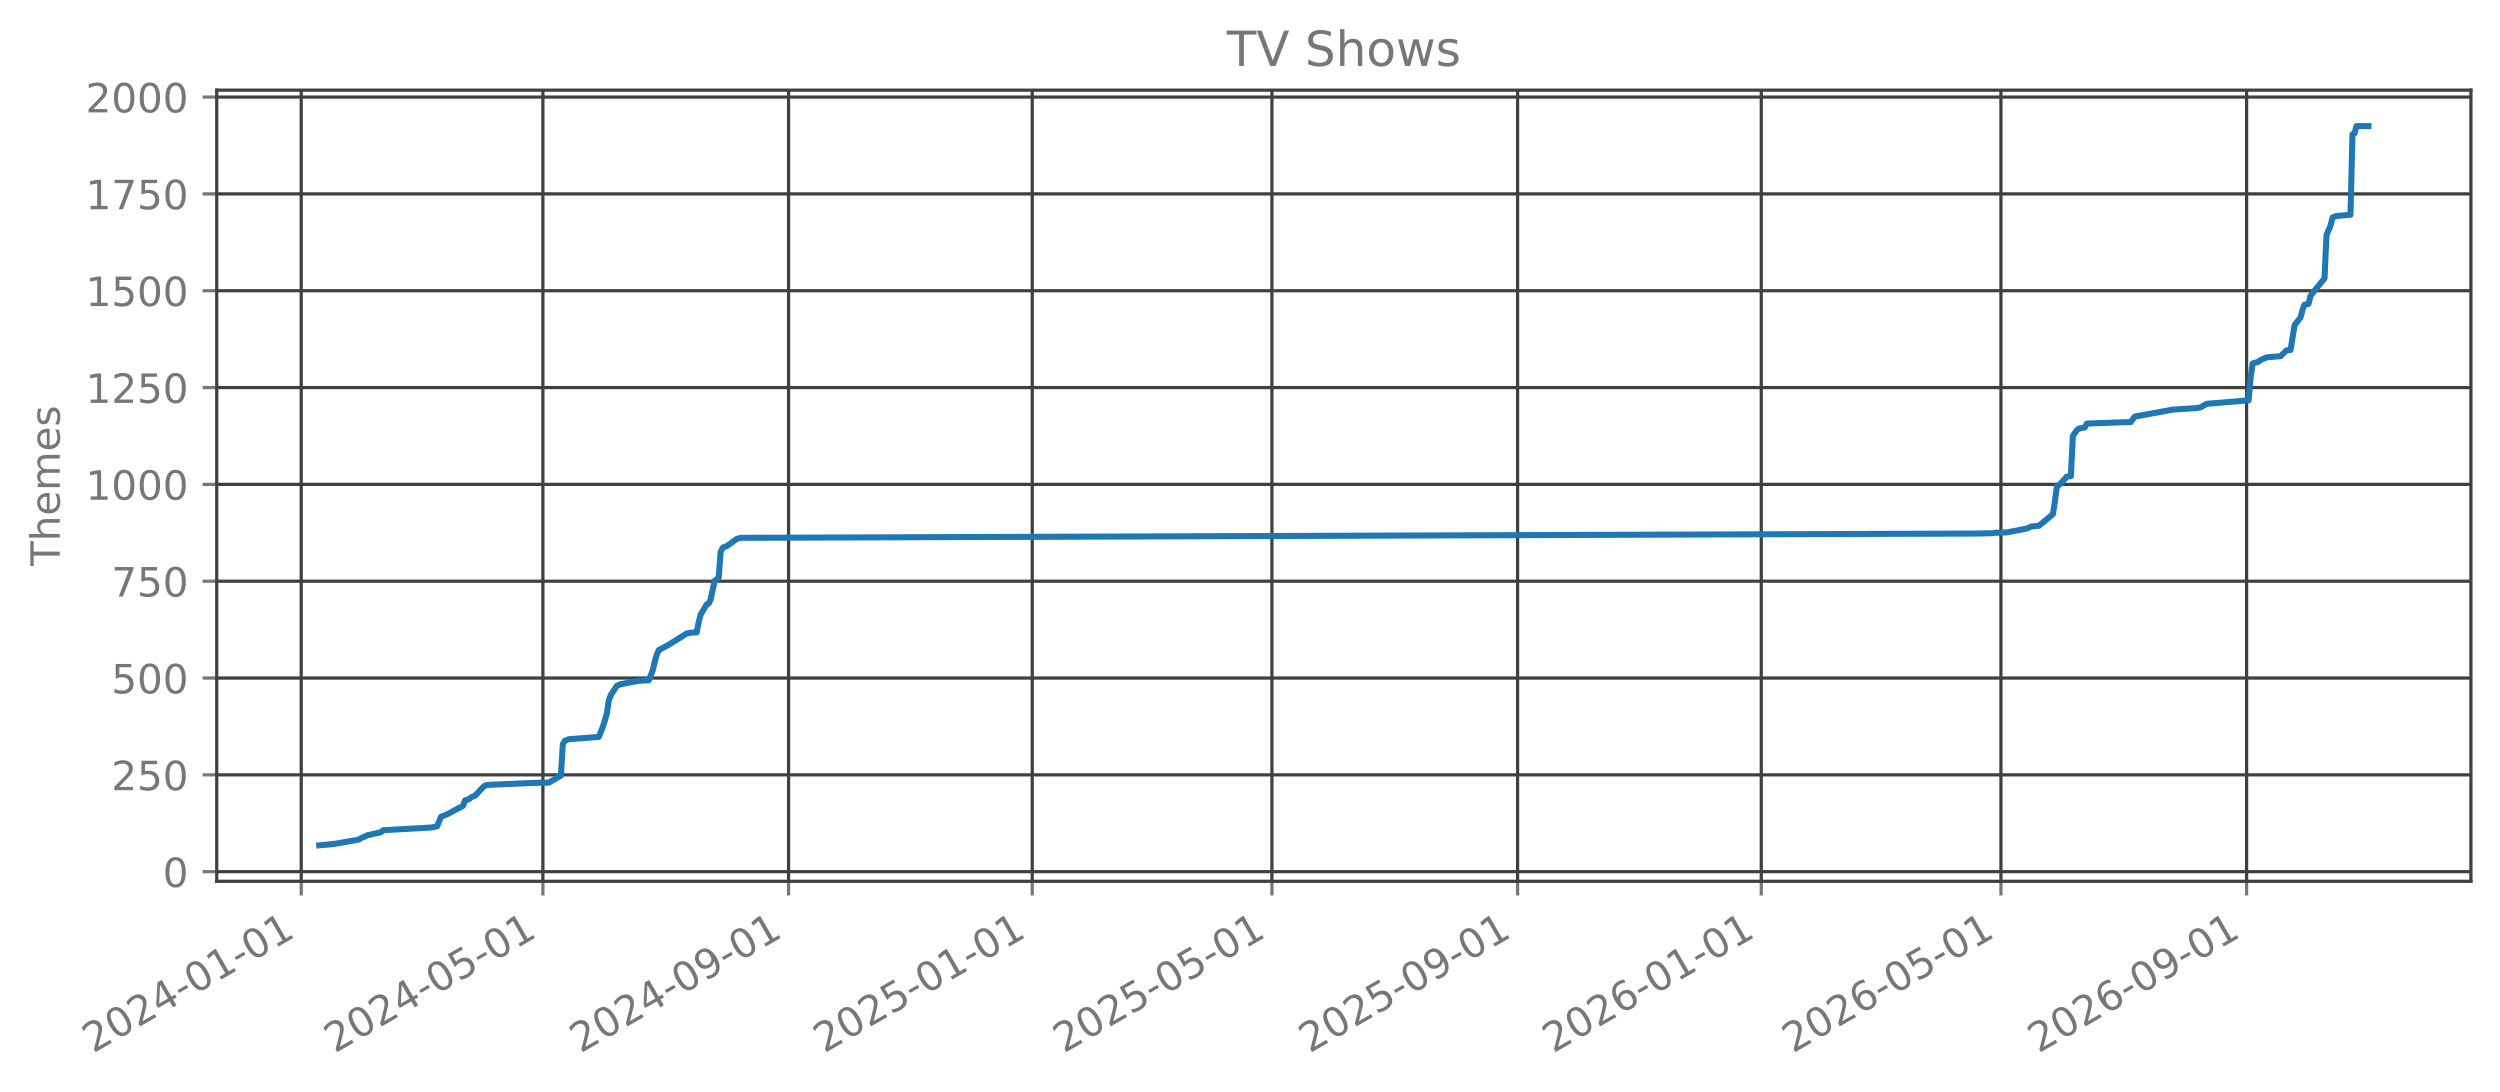
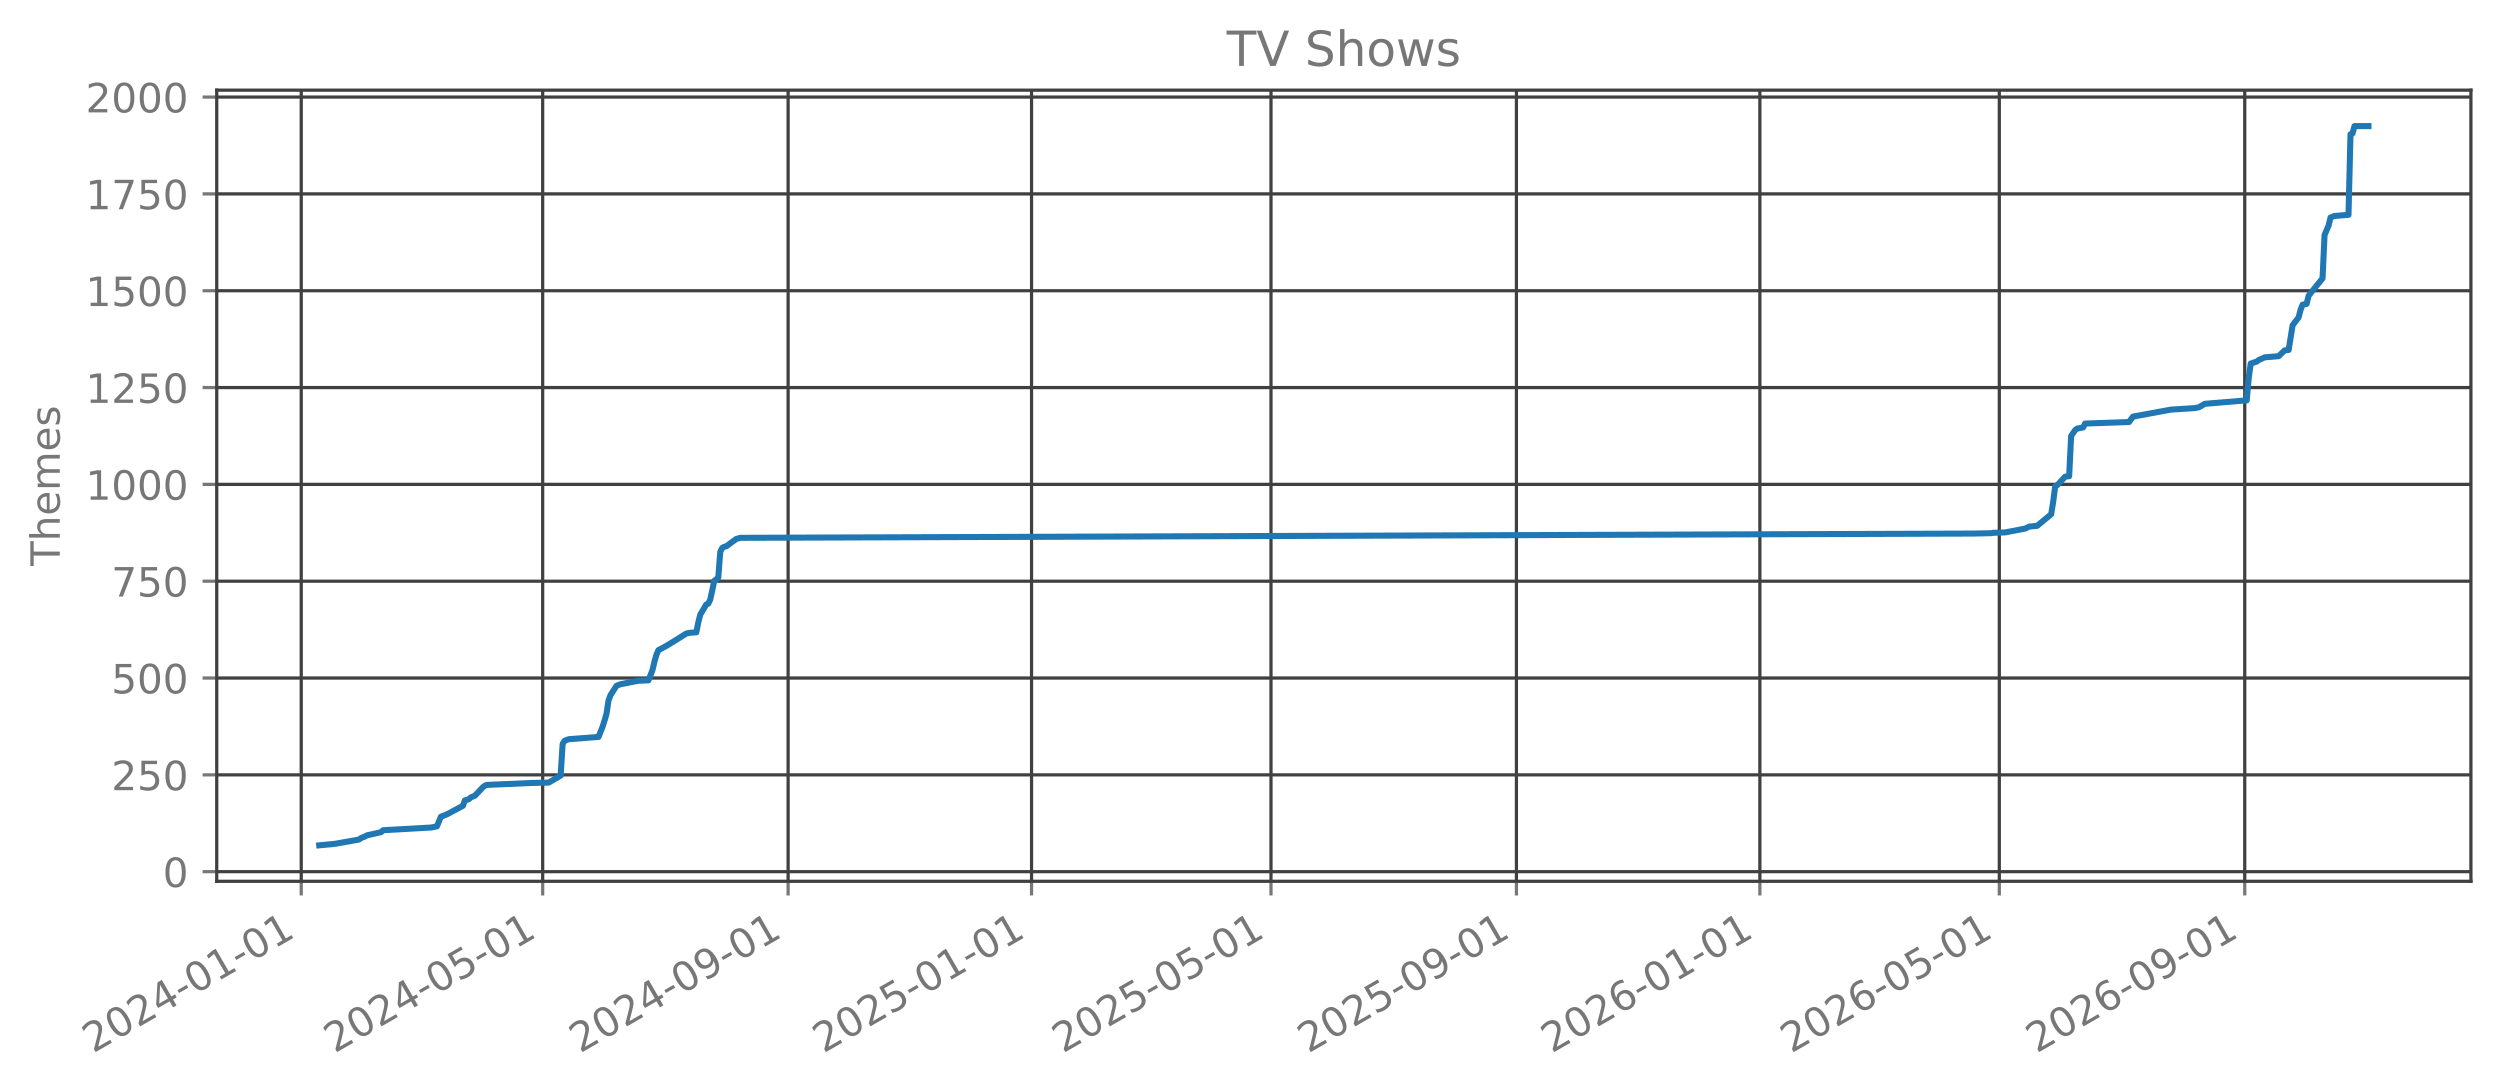
<svg xmlns="http://www.w3.org/2000/svg" xmlns:xlink="http://www.w3.org/1999/xlink" width="618.851pt" height="270.076pt" viewBox="0 0 618.851 270.076" version="1.1">
  <defs>
    <style type="text/css">*{stroke-linejoin: round; stroke-linecap: butt}</style>
  </defs>
  <g id="figure_1">
    <g id="patch_1">
      <path d="M 0 270.076  L 618.851 270.076  L 618.851 -0  L 0 -0  L 0 270.076  z " style="fill: none; opacity: 0" />
    </g>
    <g id="axes_1">
      <g id="patch_2">
        <path d="M 53.651 218.158  L 611.651 218.158  L 611.651 22.318  L 53.651 22.318  L 53.651 218.158  z " style="fill: none; opacity: 0" />
      </g>
      <g id="matplotlib.axis_1">
        <g id="xtick_1">
          <g id="line2d_1">
-             <path d="M 74.565 218.158  L 74.565 22.318  " clip-path="url(#pcc880f90ca)" style="fill: none; stroke: #404040; stroke-width: 0.8; stroke-linecap: square" />
+             <path d="M 74.569 218.158  L 74.569 22.318  " clip-path="url(#p172fad7cb5)" style="fill: none; stroke: #404040; stroke-width: 0.8; stroke-linecap: square" />
          </g>
          <g id="line2d_2">
            <defs>
-               <path id="me76c7f06dd" d="M 0 0  L 0 3.5  " style="stroke: #777777; stroke-width: 0.8" />
+               <path id="m5e110919ec" d="M 0 0  L 0 3.5  " style="stroke: #777777; stroke-width: 0.8" />
            </defs>
            <g>
-               <use xlink:href="#me76c7f06dd" x="74.565" y="218.158" style="fill: #777777; stroke: #777777; stroke-width: 0.8" />
+               <use xlink:href="#m5e110919ec" x="74.569" y="218.158" style="fill: #777777; stroke: #777777; stroke-width: 0.8" />
            </g>
          </g>
          <g id="text_1">
-             <g style="fill: #777777" transform="translate(23.03388 260.7957) rotate(-30) scale(0.1 -0.1)">
+             <g style="fill: #777777" transform="translate(23.03821 260.7957) rotate(-30) scale(0.1 -0.1)">
              <defs>
                <path id="DejaVuSans-15" d="M 1228 531  L 3431 531  L 3431 0  L 469 0  L 469 531  Q 828 903 1448 1529  Q 2069 2156 2228 2338  Q 2531 2678 2651 2914  Q 2772 3150 2772 3378  Q 2772 3750 2511 3984  Q 2250 4219 1831 4219  Q 1534 4219 1204 4116  Q 875 4013 500 3803  L 500 4441  Q 881 4594 1212 4672  Q 1544 4750 1819 4750  Q 2544 4750 2975 4387  Q 3406 4025 3406 3419  Q 3406 3131 3298 2873  Q 3191 2616 2906 2266  Q 2828 2175 2409 1742  Q 1991 1309 1228 531  z " transform="scale(0.015625)" />
                <path id="DejaVuSans-13" d="M 2034 4250  Q 1547 4250 1301 3770  Q 1056 3291 1056 2328  Q 1056 1369 1301 889  Q 1547 409 2034 409  Q 2525 409 2770 889  Q 3016 1369 3016 2328  Q 3016 3291 2770 3770  Q 2525 4250 2034 4250  z M 2034 4750  Q 2819 4750 3233 4129  Q 3647 3509 3647 2328  Q 3647 1150 3233 529  Q 2819 -91 2034 -91  Q 1250 -91 836 529  Q 422 1150 422 2328  Q 422 3509 836 4129  Q 1250 4750 2034 4750  z " transform="scale(0.015625)" />
                <path id="DejaVuSans-17" d="M 2419 4116  L 825 1625  L 2419 1625  L 2419 4116  z M 2253 4666  L 3047 4666  L 3047 1625  L 3713 1625  L 3713 1100  L 3047 1100  L 3047 0  L 2419 0  L 2419 1100  L 313 1100  L 313 1709  L 2253 4666  z " transform="scale(0.015625)" />
                <path id="DejaVuSans-10" d="M 313 2009  L 1997 2009  L 1997 1497  L 313 1497  L 313 2009  z " transform="scale(0.015625)" />
                <path id="DejaVuSans-14" d="M 794 531  L 1825 531  L 1825 4091  L 703 3866  L 703 4441  L 1819 4666  L 2450 4666  L 2450 531  L 3481 531  L 3481 0  L 794 0  L 794 531  z " transform="scale(0.015625)" />
              </defs>
              <use xlink:href="#DejaVuSans-15" />
              <use xlink:href="#DejaVuSans-13" transform="translate(63.625 0)" />
              <use xlink:href="#DejaVuSans-15" transform="translate(127.25 0)" />
              <use xlink:href="#DejaVuSans-17" transform="translate(190.875 0)" />
              <use xlink:href="#DejaVuSans-10" transform="translate(254.5 0)" />
              <use xlink:href="#DejaVuSans-13" transform="translate(290.5781 0)" />
              <use xlink:href="#DejaVuSans-14" transform="translate(354.2031 0)" />
              <use xlink:href="#DejaVuSans-10" transform="translate(417.8281 0)" />
              <use xlink:href="#DejaVuSans-13" transform="translate(453.9062 0)" />
              <use xlink:href="#DejaVuSans-14" transform="translate(517.5312 0)" />
            </g>
          </g>
        </g>
        <g id="xtick_2">
          <g id="line2d_3">
-             <path d="M 134.389 218.158  L 134.389 22.318  " clip-path="url(#pcc880f90ca)" style="fill: none; stroke: #404040; stroke-width: 0.8; stroke-linecap: square" />
+             <path d="M 134.335 218.158  L 134.335 22.318  " clip-path="url(#p172fad7cb5)" style="fill: none; stroke: #404040; stroke-width: 0.8; stroke-linecap: square" />
          </g>
          <g id="line2d_4">
            <g>
-               <use xlink:href="#me76c7f06dd" x="134.389" y="218.158" style="fill: #777777; stroke: #777777; stroke-width: 0.8" />
+               <use xlink:href="#m5e110919ec" x="134.335" y="218.158" style="fill: #777777; stroke: #777777; stroke-width: 0.8" />
            </g>
          </g>
          <g id="text_2">
-             <g style="fill: #777777" transform="translate(82.85844 260.7957) rotate(-30) scale(0.1 -0.1)">
+             <g style="fill: #777777" transform="translate(82.80452 260.7957) rotate(-30) scale(0.1 -0.1)">
              <defs>
                <path id="DejaVuSans-18" d="M 691 4666  L 3169 4666  L 3169 4134  L 1269 4134  L 1269 2991  Q 1406 3038 1543 3061  Q 1681 3084 1819 3084  Q 2600 3084 3056 2656  Q 3513 2228 3513 1497  Q 3513 744 3044 326  Q 2575 -91 1722 -91  Q 1428 -91 1123 -41  Q 819 9 494 109  L 494 744  Q 775 591 1075 516  Q 1375 441 1709 441  Q 2250 441 2565 725  Q 2881 1009 2881 1497  Q 2881 1984 2565 2268  Q 2250 2553 1709 2553  Q 1456 2553 1204 2497  Q 953 2441 691 2322  L 691 4666  z " transform="scale(0.015625)" />
              </defs>
              <use xlink:href="#DejaVuSans-15" />
              <use xlink:href="#DejaVuSans-13" transform="translate(63.625 0)" />
              <use xlink:href="#DejaVuSans-15" transform="translate(127.25 0)" />
              <use xlink:href="#DejaVuSans-17" transform="translate(190.875 0)" />
              <use xlink:href="#DejaVuSans-10" transform="translate(254.5 0)" />
              <use xlink:href="#DejaVuSans-13" transform="translate(290.5781 0)" />
              <use xlink:href="#DejaVuSans-18" transform="translate(354.2031 0)" />
              <use xlink:href="#DejaVuSans-10" transform="translate(417.8281 0)" />
              <use xlink:href="#DejaVuSans-13" transform="translate(453.9062 0)" />
              <use xlink:href="#DejaVuSans-14" transform="translate(517.5312 0)" />
            </g>
          </g>
        </g>
        <g id="xtick_3">
          <g id="line2d_5">
-             <path d="M 195.203 218.158  L 195.203 22.318  " clip-path="url(#pcc880f90ca)" style="fill: none; stroke: #404040; stroke-width: 0.8; stroke-linecap: square" />
+             <path d="M 195.089 218.158  L 195.089 22.318  " clip-path="url(#p172fad7cb5)" style="fill: none; stroke: #404040; stroke-width: 0.8; stroke-linecap: square" />
          </g>
          <g id="line2d_6">
            <g>
-               <use xlink:href="#me76c7f06dd" x="195.203" y="218.158" style="fill: #777777; stroke: #777777; stroke-width: 0.8" />
+               <use xlink:href="#m5e110919ec" x="195.089" y="218.158" style="fill: #777777; stroke: #777777; stroke-width: 0.8" />
            </g>
          </g>
          <g id="text_3">
-             <g style="fill: #777777" transform="translate(143.6718 260.7957) rotate(-30) scale(0.1 -0.1)">
+             <g style="fill: #777777" transform="translate(143.5587 260.7957) rotate(-30) scale(0.1 -0.1)">
              <defs>
                <path id="DejaVuSans-1c" d="M 703 97  L 703 672  Q 941 559 1184 500  Q 1428 441 1663 441  Q 2288 441 2617 861  Q 2947 1281 2994 2138  Q 2813 1869 2534 1725  Q 2256 1581 1919 1581  Q 1219 1581 811 2004  Q 403 2428 403 3163  Q 403 3881 828 4315  Q 1253 4750 1959 4750  Q 2769 4750 3195 4129  Q 3622 3509 3622 2328  Q 3622 1225 3098 567  Q 2575 -91 1691 -91  Q 1453 -91 1209 -44  Q 966 3 703 97  z M 1959 2075  Q 2384 2075 2632 2365  Q 2881 2656 2881 3163  Q 2881 3666 2632 3958  Q 2384 4250 1959 4250  Q 1534 4250 1286 3958  Q 1038 3666 1038 3163  Q 1038 2656 1286 2365  Q 1534 2075 1959 2075  z " transform="scale(0.015625)" />
              </defs>
              <use xlink:href="#DejaVuSans-15" />
              <use xlink:href="#DejaVuSans-13" transform="translate(63.625 0)" />
              <use xlink:href="#DejaVuSans-15" transform="translate(127.25 0)" />
              <use xlink:href="#DejaVuSans-17" transform="translate(190.875 0)" />
              <use xlink:href="#DejaVuSans-10" transform="translate(254.5 0)" />
              <use xlink:href="#DejaVuSans-13" transform="translate(290.5781 0)" />
              <use xlink:href="#DejaVuSans-1c" transform="translate(354.2031 0)" />
              <use xlink:href="#DejaVuSans-10" transform="translate(417.8281 0)" />
              <use xlink:href="#DejaVuSans-13" transform="translate(453.9062 0)" />
              <use xlink:href="#DejaVuSans-14" transform="translate(517.5312 0)" />
            </g>
          </g>
        </g>
        <g id="xtick_4">
          <g id="line2d_7">
-             <path d="M 255.522 218.158  L 255.522 22.318  " clip-path="url(#pcc880f90ca)" style="fill: none; stroke: #404040; stroke-width: 0.8; stroke-linecap: square" />
+             <path d="M 255.35 218.158  L 255.35 22.318  " clip-path="url(#p172fad7cb5)" style="fill: none; stroke: #404040; stroke-width: 0.8; stroke-linecap: square" />
          </g>
          <g id="line2d_8">
            <g>
-               <use xlink:href="#me76c7f06dd" x="255.522" y="218.158" style="fill: #777777; stroke: #777777; stroke-width: 0.8" />
+               <use xlink:href="#m5e110919ec" x="255.35" y="218.158" style="fill: #777777; stroke: #777777; stroke-width: 0.8" />
            </g>
          </g>
          <g id="text_4">
-             <g style="fill: #777777" transform="translate(203.9908 260.7957) rotate(-30) scale(0.1 -0.1)">
+             <g style="fill: #777777" transform="translate(203.8189 260.7957) rotate(-30) scale(0.1 -0.1)">
              <use xlink:href="#DejaVuSans-15" />
              <use xlink:href="#DejaVuSans-13" transform="translate(63.625 0)" />
              <use xlink:href="#DejaVuSans-15" transform="translate(127.25 0)" />
              <use xlink:href="#DejaVuSans-18" transform="translate(190.875 0)" />
              <use xlink:href="#DejaVuSans-10" transform="translate(254.5 0)" />
              <use xlink:href="#DejaVuSans-13" transform="translate(290.5781 0)" />
              <use xlink:href="#DejaVuSans-14" transform="translate(354.2031 0)" />
              <use xlink:href="#DejaVuSans-10" transform="translate(417.8281 0)" />
              <use xlink:href="#DejaVuSans-13" transform="translate(453.9062 0)" />
              <use xlink:href="#DejaVuSans-14" transform="translate(517.5312 0)" />
            </g>
          </g>
        </g>
        <g id="xtick_5">
          <g id="line2d_9">
-             <path d="M 314.852 218.158  L 314.852 22.318  " clip-path="url(#pcc880f90ca)" style="fill: none; stroke: #404040; stroke-width: 0.8; stroke-linecap: square" />
+             <path d="M 314.622 218.158  L 314.622 22.318  " clip-path="url(#p172fad7cb5)" style="fill: none; stroke: #404040; stroke-width: 0.8; stroke-linecap: square" />
          </g>
          <g id="line2d_10">
            <g>
-               <use xlink:href="#me76c7f06dd" x="314.852" y="218.158" style="fill: #777777; stroke: #777777; stroke-width: 0.8" />
+               <use xlink:href="#m5e110919ec" x="314.622" y="218.158" style="fill: #777777; stroke: #777777; stroke-width: 0.8" />
            </g>
          </g>
          <g id="text_5">
-             <g style="fill: #777777" transform="translate(263.321 260.7957) rotate(-30) scale(0.1 -0.1)">
+             <g style="fill: #777777" transform="translate(263.0913 260.7957) rotate(-30) scale(0.1 -0.1)">
              <use xlink:href="#DejaVuSans-15" />
              <use xlink:href="#DejaVuSans-13" transform="translate(63.625 0)" />
              <use xlink:href="#DejaVuSans-15" transform="translate(127.25 0)" />
              <use xlink:href="#DejaVuSans-18" transform="translate(190.875 0)" />
              <use xlink:href="#DejaVuSans-10" transform="translate(254.5 0)" />
              <use xlink:href="#DejaVuSans-13" transform="translate(290.5781 0)" />
              <use xlink:href="#DejaVuSans-18" transform="translate(354.2031 0)" />
              <use xlink:href="#DejaVuSans-10" transform="translate(417.8281 0)" />
              <use xlink:href="#DejaVuSans-13" transform="translate(453.9062 0)" />
              <use xlink:href="#DejaVuSans-14" transform="translate(517.5312 0)" />
            </g>
          </g>
        </g>
        <g id="xtick_6">
          <g id="line2d_11">
-             <path d="M 375.665 218.158  L 375.665 22.318  " clip-path="url(#pcc880f90ca)" style="fill: none; stroke: #404040; stroke-width: 0.8; stroke-linecap: square" />
+             <path d="M 375.376 218.158  L 375.376 22.318  " clip-path="url(#p172fad7cb5)" style="fill: none; stroke: #404040; stroke-width: 0.8; stroke-linecap: square" />
          </g>
          <g id="line2d_12">
            <g>
-               <use xlink:href="#me76c7f06dd" x="375.665" y="218.158" style="fill: #777777; stroke: #777777; stroke-width: 0.8" />
+               <use xlink:href="#m5e110919ec" x="375.376" y="218.158" style="fill: #777777; stroke: #777777; stroke-width: 0.8" />
            </g>
          </g>
          <g id="text_6">
-             <g style="fill: #777777" transform="translate(324.1344 260.7957) rotate(-30) scale(0.1 -0.1)">
+             <g style="fill: #777777" transform="translate(323.8455 260.7957) rotate(-30) scale(0.1 -0.1)">
              <use xlink:href="#DejaVuSans-15" />
              <use xlink:href="#DejaVuSans-13" transform="translate(63.625 0)" />
              <use xlink:href="#DejaVuSans-15" transform="translate(127.25 0)" />
              <use xlink:href="#DejaVuSans-18" transform="translate(190.875 0)" />
              <use xlink:href="#DejaVuSans-10" transform="translate(254.5 0)" />
              <use xlink:href="#DejaVuSans-13" transform="translate(290.5781 0)" />
              <use xlink:href="#DejaVuSans-1c" transform="translate(354.2031 0)" />
              <use xlink:href="#DejaVuSans-10" transform="translate(417.8281 0)" />
              <use xlink:href="#DejaVuSans-13" transform="translate(453.9062 0)" />
              <use xlink:href="#DejaVuSans-14" transform="translate(517.5312 0)" />
            </g>
          </g>
        </g>
        <g id="xtick_7">
          <g id="line2d_13">
-             <path d="M 435.984 218.158  L 435.984 22.318  " clip-path="url(#pcc880f90ca)" style="fill: none; stroke: #404040; stroke-width: 0.8; stroke-linecap: square" />
+             <path d="M 435.637 218.158  L 435.637 22.318  " clip-path="url(#p172fad7cb5)" style="fill: none; stroke: #404040; stroke-width: 0.8; stroke-linecap: square" />
          </g>
          <g id="line2d_14">
            <g>
-               <use xlink:href="#me76c7f06dd" x="435.984" y="218.158" style="fill: #777777; stroke: #777777; stroke-width: 0.8" />
+               <use xlink:href="#m5e110919ec" x="435.637" y="218.158" style="fill: #777777; stroke: #777777; stroke-width: 0.8" />
            </g>
          </g>
          <g id="text_7">
-             <g style="fill: #777777" transform="translate(384.4533 260.7957) rotate(-30) scale(0.1 -0.1)">
+             <g style="fill: #777777" transform="translate(384.1058 260.7957) rotate(-30) scale(0.1 -0.1)">
              <defs>
                <path id="DejaVuSans-19" d="M 2113 2584  Q 1688 2584 1439 2293  Q 1191 2003 1191 1497  Q 1191 994 1439 701  Q 1688 409 2113 409  Q 2538 409 2786 701  Q 3034 994 3034 1497  Q 3034 2003 2786 2293  Q 2538 2584 2113 2584  z M 3366 4563  L 3366 3988  Q 3128 4100 2886 4159  Q 2644 4219 2406 4219  Q 1781 4219 1451 3797  Q 1122 3375 1075 2522  Q 1259 2794 1537 2939  Q 1816 3084 2150 3084  Q 2853 3084 3261 2657  Q 3669 2231 3669 1497  Q 3669 778 3244 343  Q 2819 -91 2113 -91  Q 1303 -91 875 529  Q 447 1150 447 2328  Q 447 3434 972 4092  Q 1497 4750 2381 4750  Q 2619 4750 2861 4703  Q 3103 4656 3366 4563  z " transform="scale(0.015625)" />
              </defs>
              <use xlink:href="#DejaVuSans-15" />
              <use xlink:href="#DejaVuSans-13" transform="translate(63.625 0)" />
              <use xlink:href="#DejaVuSans-15" transform="translate(127.25 0)" />
              <use xlink:href="#DejaVuSans-19" transform="translate(190.875 0)" />
              <use xlink:href="#DejaVuSans-10" transform="translate(254.5 0)" />
              <use xlink:href="#DejaVuSans-13" transform="translate(290.5781 0)" />
              <use xlink:href="#DejaVuSans-14" transform="translate(354.2031 0)" />
              <use xlink:href="#DejaVuSans-10" transform="translate(417.8281 0)" />
              <use xlink:href="#DejaVuSans-13" transform="translate(453.9062 0)" />
              <use xlink:href="#DejaVuSans-14" transform="translate(517.5312 0)" />
            </g>
          </g>
        </g>
        <g id="xtick_8">
          <g id="line2d_15">
-             <path d="M 495.314 218.158  L 495.314 22.318  " clip-path="url(#pcc880f90ca)" style="fill: none; stroke: #404040; stroke-width: 0.8; stroke-linecap: square" />
+             <path d="M 494.909 218.158  L 494.909 22.318  " clip-path="url(#p172fad7cb5)" style="fill: none; stroke: #404040; stroke-width: 0.8; stroke-linecap: square" />
          </g>
          <g id="line2d_16">
            <g>
-               <use xlink:href="#me76c7f06dd" x="495.314" y="218.158" style="fill: #777777; stroke: #777777; stroke-width: 0.8" />
+               <use xlink:href="#m5e110919ec" x="494.909" y="218.158" style="fill: #777777; stroke: #777777; stroke-width: 0.8" />
            </g>
          </g>
          <g id="text_8">
-             <g style="fill: #777777" transform="translate(443.7835 260.7957) rotate(-30) scale(0.1 -0.1)">
+             <g style="fill: #777777" transform="translate(443.3781 260.7957) rotate(-30) scale(0.1 -0.1)">
              <use xlink:href="#DejaVuSans-15" />
              <use xlink:href="#DejaVuSans-13" transform="translate(63.625 0)" />
              <use xlink:href="#DejaVuSans-15" transform="translate(127.25 0)" />
              <use xlink:href="#DejaVuSans-19" transform="translate(190.875 0)" />
              <use xlink:href="#DejaVuSans-10" transform="translate(254.5 0)" />
              <use xlink:href="#DejaVuSans-13" transform="translate(290.5781 0)" />
              <use xlink:href="#DejaVuSans-18" transform="translate(354.2031 0)" />
              <use xlink:href="#DejaVuSans-10" transform="translate(417.8281 0)" />
              <use xlink:href="#DejaVuSans-13" transform="translate(453.9062 0)" />
              <use xlink:href="#DejaVuSans-14" transform="translate(517.5312 0)" />
            </g>
          </g>
        </g>
        <g id="xtick_9">
          <g id="line2d_17">
-             <path d="M 556.128 218.158  L 556.128 22.318  " clip-path="url(#pcc880f90ca)" style="fill: none; stroke: #404040; stroke-width: 0.8; stroke-linecap: square" />
+             <path d="M 555.663 218.158  L 555.663 22.318  " clip-path="url(#p172fad7cb5)" style="fill: none; stroke: #404040; stroke-width: 0.8; stroke-linecap: square" />
          </g>
          <g id="line2d_18">
            <g>
-               <use xlink:href="#me76c7f06dd" x="556.128" y="218.158" style="fill: #777777; stroke: #777777; stroke-width: 0.8" />
+               <use xlink:href="#m5e110919ec" x="555.663" y="218.158" style="fill: #777777; stroke: #777777; stroke-width: 0.8" />
            </g>
          </g>
          <g id="text_9">
-             <g style="fill: #777777" transform="translate(504.5969 260.7957) rotate(-30) scale(0.1 -0.1)">
+             <g style="fill: #777777" transform="translate(504.1323 260.7957) rotate(-30) scale(0.1 -0.1)">
              <use xlink:href="#DejaVuSans-15" />
              <use xlink:href="#DejaVuSans-13" transform="translate(63.625 0)" />
              <use xlink:href="#DejaVuSans-15" transform="translate(127.25 0)" />
              <use xlink:href="#DejaVuSans-19" transform="translate(190.875 0)" />
              <use xlink:href="#DejaVuSans-10" transform="translate(254.5 0)" />
              <use xlink:href="#DejaVuSans-13" transform="translate(290.5781 0)" />
              <use xlink:href="#DejaVuSans-1c" transform="translate(354.2031 0)" />
              <use xlink:href="#DejaVuSans-10" transform="translate(417.8281 0)" />
              <use xlink:href="#DejaVuSans-13" transform="translate(453.9062 0)" />
              <use xlink:href="#DejaVuSans-14" transform="translate(517.5312 0)" />
            </g>
          </g>
        </g>
      </g>
      <g id="matplotlib.axis_2">
        <g id="ytick_1">
          <g id="line2d_19">
-             <path d="M 53.651 215.776  L 611.651 215.776  " clip-path="url(#pcc880f90ca)" style="fill: none; stroke: #404040; stroke-width: 0.8; stroke-linecap: square" />
+             <path d="M 53.651 215.776  L 611.651 215.776  " clip-path="url(#p172fad7cb5)" style="fill: none; stroke: #404040; stroke-width: 0.8; stroke-linecap: square" />
          </g>
          <g id="line2d_20">
            <defs>
-               <path id="mfef5782fc5" d="M 0 0  L -3.5 0  " style="stroke: #777777; stroke-width: 0.8" />
+               <path id="mfd8ec560c4" d="M 0 0  L -3.5 0  " style="stroke: #777777; stroke-width: 0.8" />
            </defs>
            <g>
-               <use xlink:href="#mfef5782fc5" x="53.651" y="215.776" style="fill: #777777; stroke: #777777; stroke-width: 0.8" />
+               <use xlink:href="#mfd8ec560c4" x="53.651" y="215.776" style="fill: #777777; stroke: #777777; stroke-width: 0.8" />
            </g>
          </g>
          <g id="text_10">
            <g style="fill: #777777" transform="translate(40.28828 219.5745) scale(0.1 -0.1)">
              <use xlink:href="#DejaVuSans-13" />
            </g>
          </g>
        </g>
        <g id="ytick_2">
          <g id="line2d_21">
-             <path d="M 53.651 191.807  L 611.651 191.807  " clip-path="url(#pcc880f90ca)" style="fill: none; stroke: #404040; stroke-width: 0.8; stroke-linecap: square" />
+             <path d="M 53.651 191.807  L 611.651 191.807  " clip-path="url(#p172fad7cb5)" style="fill: none; stroke: #404040; stroke-width: 0.8; stroke-linecap: square" />
          </g>
          <g id="line2d_22">
            <g>
-               <use xlink:href="#mfef5782fc5" x="53.651" y="191.807" style="fill: #777777; stroke: #777777; stroke-width: 0.8" />
+               <use xlink:href="#mfd8ec560c4" x="53.651" y="191.807" style="fill: #777777; stroke: #777777; stroke-width: 0.8" />
            </g>
          </g>
          <g id="text_11">
            <g style="fill: #777777" transform="translate(27.56328 195.6062) scale(0.1 -0.1)">
              <use xlink:href="#DejaVuSans-15" />
              <use xlink:href="#DejaVuSans-18" transform="translate(63.625 0)" />
              <use xlink:href="#DejaVuSans-13" transform="translate(127.25 0)" />
            </g>
          </g>
        </g>
        <g id="ytick_3">
          <g id="line2d_23">
-             <path d="M 53.651 167.839  L 611.651 167.839  " clip-path="url(#pcc880f90ca)" style="fill: none; stroke: #404040; stroke-width: 0.8; stroke-linecap: square" />
+             <path d="M 53.651 167.839  L 611.651 167.839  " clip-path="url(#p172fad7cb5)" style="fill: none; stroke: #404040; stroke-width: 0.8; stroke-linecap: square" />
          </g>
          <g id="line2d_24">
            <g>
-               <use xlink:href="#mfef5782fc5" x="53.651" y="167.839" style="fill: #777777; stroke: #777777; stroke-width: 0.8" />
+               <use xlink:href="#mfd8ec560c4" x="53.651" y="167.839" style="fill: #777777; stroke: #777777; stroke-width: 0.8" />
            </g>
          </g>
          <g id="text_12">
            <g style="fill: #777777" transform="translate(27.56328 171.638) scale(0.1 -0.1)">
              <use xlink:href="#DejaVuSans-18" />
              <use xlink:href="#DejaVuSans-13" transform="translate(63.625 0)" />
              <use xlink:href="#DejaVuSans-13" transform="translate(127.25 0)" />
            </g>
          </g>
        </g>
        <g id="ytick_4">
          <g id="line2d_25">
-             <path d="M 53.651 143.871  L 611.651 143.871  " clip-path="url(#pcc880f90ca)" style="fill: none; stroke: #404040; stroke-width: 0.8; stroke-linecap: square" />
+             <path d="M 53.651 143.871  L 611.651 143.871  " clip-path="url(#p172fad7cb5)" style="fill: none; stroke: #404040; stroke-width: 0.8; stroke-linecap: square" />
          </g>
          <g id="line2d_26">
            <g>
-               <use xlink:href="#mfef5782fc5" x="53.651" y="143.871" style="fill: #777777; stroke: #777777; stroke-width: 0.8" />
+               <use xlink:href="#mfd8ec560c4" x="53.651" y="143.871" style="fill: #777777; stroke: #777777; stroke-width: 0.8" />
            </g>
          </g>
          <g id="text_13">
            <g style="fill: #777777" transform="translate(27.56328 147.6697) scale(0.1 -0.1)">
              <defs>
                <path id="DejaVuSans-1a" d="M 525 4666  L 3525 4666  L 3525 4397  L 1831 0  L 1172 0  L 2766 4134  L 525 4134  L 525 4666  z " transform="scale(0.015625)" />
              </defs>
              <use xlink:href="#DejaVuSans-1a" />
              <use xlink:href="#DejaVuSans-18" transform="translate(63.625 0)" />
              <use xlink:href="#DejaVuSans-13" transform="translate(127.25 0)" />
            </g>
          </g>
        </g>
        <g id="ytick_5">
          <g id="line2d_27">
-             <path d="M 53.651 119.903  L 611.651 119.903  " clip-path="url(#pcc880f90ca)" style="fill: none; stroke: #404040; stroke-width: 0.8; stroke-linecap: square" />
+             <path d="M 53.651 119.903  L 611.651 119.903  " clip-path="url(#p172fad7cb5)" style="fill: none; stroke: #404040; stroke-width: 0.8; stroke-linecap: square" />
          </g>
          <g id="line2d_28">
            <g>
-               <use xlink:href="#mfef5782fc5" x="53.651" y="119.903" style="fill: #777777; stroke: #777777; stroke-width: 0.8" />
+               <use xlink:href="#mfd8ec560c4" x="53.651" y="119.903" style="fill: #777777; stroke: #777777; stroke-width: 0.8" />
            </g>
          </g>
          <g id="text_14">
            <g style="fill: #777777" transform="translate(21.20078 123.7014) scale(0.1 -0.1)">
              <use xlink:href="#DejaVuSans-14" />
              <use xlink:href="#DejaVuSans-13" transform="translate(63.625 0)" />
              <use xlink:href="#DejaVuSans-13" transform="translate(127.25 0)" />
              <use xlink:href="#DejaVuSans-13" transform="translate(190.875 0)" />
            </g>
          </g>
        </g>
        <g id="ytick_6">
          <g id="line2d_29">
-             <path d="M 53.651 95.934  L 611.651 95.934  " clip-path="url(#pcc880f90ca)" style="fill: none; stroke: #404040; stroke-width: 0.8; stroke-linecap: square" />
+             <path d="M 53.651 95.934  L 611.651 95.934  " clip-path="url(#p172fad7cb5)" style="fill: none; stroke: #404040; stroke-width: 0.8; stroke-linecap: square" />
          </g>
          <g id="line2d_30">
            <g>
-               <use xlink:href="#mfef5782fc5" x="53.651" y="95.934" style="fill: #777777; stroke: #777777; stroke-width: 0.8" />
+               <use xlink:href="#mfd8ec560c4" x="53.651" y="95.934" style="fill: #777777; stroke: #777777; stroke-width: 0.8" />
            </g>
          </g>
          <g id="text_15">
            <g style="fill: #777777" transform="translate(21.20078 99.73312) scale(0.1 -0.1)">
              <use xlink:href="#DejaVuSans-14" />
              <use xlink:href="#DejaVuSans-15" transform="translate(63.625 0)" />
              <use xlink:href="#DejaVuSans-18" transform="translate(127.25 0)" />
              <use xlink:href="#DejaVuSans-13" transform="translate(190.875 0)" />
            </g>
          </g>
        </g>
        <g id="ytick_7">
          <g id="line2d_31">
-             <path d="M 53.651 71.966  L 611.651 71.966  " clip-path="url(#pcc880f90ca)" style="fill: none; stroke: #404040; stroke-width: 0.8; stroke-linecap: square" />
+             <path d="M 53.651 71.966  L 611.651 71.966  " clip-path="url(#p172fad7cb5)" style="fill: none; stroke: #404040; stroke-width: 0.8; stroke-linecap: square" />
          </g>
          <g id="line2d_32">
            <g>
-               <use xlink:href="#mfef5782fc5" x="53.651" y="71.966" style="fill: #777777; stroke: #777777; stroke-width: 0.8" />
+               <use xlink:href="#mfd8ec560c4" x="53.651" y="71.966" style="fill: #777777; stroke: #777777; stroke-width: 0.8" />
            </g>
          </g>
          <g id="text_16">
            <g style="fill: #777777" transform="translate(21.20078 75.76484) scale(0.1 -0.1)">
              <use xlink:href="#DejaVuSans-14" />
              <use xlink:href="#DejaVuSans-18" transform="translate(63.625 0)" />
              <use xlink:href="#DejaVuSans-13" transform="translate(127.25 0)" />
              <use xlink:href="#DejaVuSans-13" transform="translate(190.875 0)" />
            </g>
          </g>
        </g>
        <g id="ytick_8">
          <g id="line2d_33">
-             <path d="M 53.651 47.998  L 611.651 47.998  " clip-path="url(#pcc880f90ca)" style="fill: none; stroke: #404040; stroke-width: 0.8; stroke-linecap: square" />
+             <path d="M 53.651 47.998  L 611.651 47.998  " clip-path="url(#p172fad7cb5)" style="fill: none; stroke: #404040; stroke-width: 0.8; stroke-linecap: square" />
          </g>
          <g id="line2d_34">
            <g>
-               <use xlink:href="#mfef5782fc5" x="53.651" y="47.998" style="fill: #777777; stroke: #777777; stroke-width: 0.8" />
+               <use xlink:href="#mfd8ec560c4" x="53.651" y="47.998" style="fill: #777777; stroke: #777777; stroke-width: 0.8" />
            </g>
          </g>
          <g id="text_17">
            <g style="fill: #777777" transform="translate(21.20078 51.79657) scale(0.1 -0.1)">
              <use xlink:href="#DejaVuSans-14" />
              <use xlink:href="#DejaVuSans-1a" transform="translate(63.625 0)" />
              <use xlink:href="#DejaVuSans-18" transform="translate(127.25 0)" />
              <use xlink:href="#DejaVuSans-13" transform="translate(190.875 0)" />
            </g>
          </g>
        </g>
        <g id="ytick_9">
          <g id="line2d_35">
-             <path d="M 53.651 24.029  L 611.651 24.029  " clip-path="url(#pcc880f90ca)" style="fill: none; stroke: #404040; stroke-width: 0.8; stroke-linecap: square" />
+             <path d="M 53.651 24.029  L 611.651 24.029  " clip-path="url(#p172fad7cb5)" style="fill: none; stroke: #404040; stroke-width: 0.8; stroke-linecap: square" />
          </g>
          <g id="line2d_36">
            <g>
-               <use xlink:href="#mfef5782fc5" x="53.651" y="24.029" style="fill: #777777; stroke: #777777; stroke-width: 0.8" />
+               <use xlink:href="#mfd8ec560c4" x="53.651" y="24.029" style="fill: #777777; stroke: #777777; stroke-width: 0.8" />
            </g>
          </g>
          <g id="text_18">
            <g style="fill: #777777" transform="translate(21.20078 27.82829) scale(0.1 -0.1)">
              <use xlink:href="#DejaVuSans-15" />
              <use xlink:href="#DejaVuSans-13" transform="translate(63.625 0)" />
              <use xlink:href="#DejaVuSans-13" transform="translate(127.25 0)" />
              <use xlink:href="#DejaVuSans-13" transform="translate(190.875 0)" />
            </g>
          </g>
        </g>
        <g id="text_19">
          <g style="fill: #777777" transform="translate(14.79844 140.0889) rotate(-90) scale(0.1 -0.1)">
            <defs>
              <path id="DejaVuSans-37" d="M -19 4666  L 3928 4666  L 3928 4134  L 2272 4134  L 2272 0  L 1638 0  L 1638 4134  L -19 4134  L -19 4666  z " transform="scale(0.015625)" />
              <path id="DejaVuSans-4b" d="M 3513 2113  L 3513 0  L 2938 0  L 2938 2094  Q 2938 2591 2744 2837  Q 2550 3084 2163 3084  Q 1697 3084 1428 2787  Q 1159 2491 1159 1978  L 1159 0  L 581 0  L 581 4863  L 1159 4863  L 1159 2956  Q 1366 3272 1645 3428  Q 1925 3584 2291 3584  Q 2894 3584 3203 3211  Q 3513 2838 3513 2113  z " transform="scale(0.015625)" />
              <path id="DejaVuSans-48" d="M 3597 1894  L 3597 1613  L 953 1613  Q 991 1019 1311 708  Q 1631 397 2203 397  Q 2534 397 2845 478  Q 3156 559 3463 722  L 3463 178  Q 3153 47 2828 -22  Q 2503 -91 2169 -91  Q 1331 -91 842 396  Q 353 884 353 1716  Q 353 2575 817 3079  Q 1281 3584 2069 3584  Q 2775 3584 3186 3129  Q 3597 2675 3597 1894  z M 3022 2063  Q 3016 2534 2758 2815  Q 2500 3097 2075 3097  Q 1594 3097 1305 2825  Q 1016 2553 972 2059  L 3022 2063  z " transform="scale(0.015625)" />
              <path id="DejaVuSans-50" d="M 3328 2828  Q 3544 3216 3844 3400  Q 4144 3584 4550 3584  Q 5097 3584 5394 3201  Q 5691 2819 5691 2113  L 5691 0  L 5113 0  L 5113 2094  Q 5113 2597 4934 2840  Q 4756 3084 4391 3084  Q 3944 3084 3684 2787  Q 3425 2491 3425 1978  L 3425 0  L 2847 0  L 2847 2094  Q 2847 2600 2669 2842  Q 2491 3084 2119 3084  Q 1678 3084 1418 2786  Q 1159 2488 1159 1978  L 1159 0  L 581 0  L 581 3500  L 1159 3500  L 1159 2956  Q 1356 3278 1631 3431  Q 1906 3584 2284 3584  Q 2666 3584 2933 3390  Q 3200 3197 3328 2828  z " transform="scale(0.015625)" />
              <path id="DejaVuSans-56" d="M 2834 3397  L 2834 2853  Q 2591 2978 2328 3040  Q 2066 3103 1784 3103  Q 1356 3103 1142 2972  Q 928 2841 928 2578  Q 928 2378 1081 2264  Q 1234 2150 1697 2047  L 1894 2003  Q 2506 1872 2764 1633  Q 3022 1394 3022 966  Q 3022 478 2636 193  Q 2250 -91 1575 -91  Q 1294 -91 989 -36  Q 684 19 347 128  L 347 722  Q 666 556 975 473  Q 1284 391 1588 391  Q 1994 391 2212 530  Q 2431 669 2431 922  Q 2431 1156 2273 1281  Q 2116 1406 1581 1522  L 1381 1569  Q 847 1681 609 1914  Q 372 2147 372 2553  Q 372 3047 722 3315  Q 1072 3584 1716 3584  Q 2034 3584 2315 3537  Q 2597 3491 2834 3397  z " transform="scale(0.015625)" />
            </defs>
            <use xlink:href="#DejaVuSans-37" />
            <use xlink:href="#DejaVuSans-4b" transform="translate(61.07812 0)" />
            <use xlink:href="#DejaVuSans-48" transform="translate(124.4531 0)" />
            <use xlink:href="#DejaVuSans-50" transform="translate(185.9844 0)" />
            <use xlink:href="#DejaVuSans-48" transform="translate(283.3906 0)" />
            <use xlink:href="#DejaVuSans-56" transform="translate(344.9219 0)" />
          </g>
        </g>
      </g>
      <g id="line2d_37">
-         <path d="M 79.014 209.256  L 82.97 208.873  L 88.903 207.818  L 89.397 207.435  L 90.386 207.051  L 90.88 206.764  L 91.375 206.668  L 94.341 205.997  L 94.836 205.517  L 106.702 204.846  L 108.185 204.559  L 109.174 202.162  L 110.657 201.586  L 114.613 199.477  L 115.107 198.135  L 116.096 197.847  L 116.59 197.368  L 117.579 196.985  L 119.557 194.875  L 120.051 194.492  L 120.546 194.3  L 131.423 193.821  L 135.872 193.725  L 138.839 191.999  L 139.333 184.138  L 139.828 183.371  L 140.322 183.179  L 140.817 182.987  L 148.233 182.412  L 149.222 179.919  L 149.716 178.385  L 150.211 176.659  L 150.705 173.4  L 151.199 172.058  L 152.683 169.757  L 153.672 169.373  L 158.121 168.51  L 160.593 168.414  L 161.582 165.922  L 162.077 163.812  L 162.571 162.087  L 163.065 160.936  L 165.043 159.882  L 168.01 158.06  L 169.987 156.814  L 170.482 156.718  L 170.976 156.622  L 172.459 156.526  L 172.954 154.033  L 173.448 152.116  L 174.931 149.623  L 175.426 149.431  L 175.92 148.377  L 176.909 143.775  L 177.898 143.008  L 178.392 136.584  L 178.887 135.626  L 179.381 135.338  L 179.876 135.242  L 180.37 134.859  L 182.348 133.421  L 183.337 133.133  L 488.887 132.078  L 493.337 131.983  L 493.831 131.887  L 496.798 131.791  L 500.258 131.12  L 500.753 131.024  L 501.742 130.832  L 502.731 130.353  L 504.708 130.161  L 508.169 127.285  L 508.664 124.217  L 509.158 120.382  L 509.652 120.094  L 510.147 119.615  L 511.63 117.985  L 512.619 117.889  L 513.113 107.918  L 514.102 106.48  L 514.597 106.097  L 516.08 105.809  L 516.574 104.85  L 527.451 104.467  L 528.44 103.125  L 537.834 101.399  L 542.284 101.111  L 543.767 101.016  L 544.756 100.824  L 546.239 99.961  L 556.622 99.098  L 557.116 93.537  L 557.611 89.99  L 559.094 89.511  L 559.589 89.127  L 561.072 88.456  L 564.533 88.169  L 566.016 86.73  L 567.005 86.635  L 567.499 83.567  L 567.994 80.499  L 569.477 78.581  L 569.971 76.664  L 570.466 75.417  L 570.96 75.322  L 571.455 75.226  L 571.949 73.212  L 572.938 71.966  L 575.41 68.898  L 575.904 58.16  L 576.893 55.859  L 577.388 53.846  L 578.376 53.463  L 581.837 53.175  L 582.332 33.233  L 582.826 33.042  L 583.321 31.22  L 586.287 31.22  " clip-path="url(#pcc880f90ca)" style="fill: none; stroke: #1f77b4; stroke-width: 1.5; stroke-linecap: square" />
+         <path d="M 79.014 209.256  L 82.966 208.873  L 88.893 207.818  L 89.387 207.435  L 90.375 207.051  L 90.869 206.764  L 91.363 206.668  L 94.326 205.997  L 94.82 205.517  L 106.675 204.846  L 108.157 204.559  L 109.145 202.162  L 110.626 201.586  L 114.578 199.477  L 115.072 198.135  L 116.06 197.847  L 116.554 197.368  L 117.541 196.985  L 119.517 194.875  L 120.011 194.492  L 120.505 194.3  L 131.372 193.821  L 135.817 193.725  L 138.781 191.999  L 139.275 184.138  L 139.769 183.371  L 140.263 183.179  L 140.756 182.987  L 148.166 182.412  L 149.153 179.919  L 149.647 178.385  L 150.141 176.659  L 150.635 173.4  L 151.129 172.058  L 152.611 169.757  L 153.599 169.373  L 158.044 168.51  L 160.514 168.414  L 161.502 165.922  L 161.996 163.812  L 162.49 162.087  L 162.984 160.936  L 164.959 159.882  L 167.923 158.06  L 169.899 156.814  L 170.393 156.718  L 170.887 156.622  L 172.368 156.526  L 172.862 154.033  L 173.356 152.116  L 174.838 149.623  L 175.332 149.431  L 175.826 148.377  L 176.814 143.775  L 177.802 143.008  L 178.296 136.584  L 178.79 135.626  L 179.284 135.338  L 179.777 135.242  L 180.271 134.859  L 182.247 133.421  L 183.235 133.133  L 488.488 132.078  L 492.933 131.983  L 493.427 131.887  L 496.391 131.791  L 499.848 131.12  L 500.342 131.024  L 501.33 130.832  L 502.318 130.353  L 504.294 130.161  L 507.751 127.285  L 508.245 124.217  L 508.739 120.382  L 509.233 120.094  L 509.727 119.615  L 511.209 117.985  L 512.197 117.889  L 512.691 107.918  L 513.678 106.48  L 514.172 106.097  L 515.654 105.809  L 516.148 104.85  L 527.015 104.467  L 528.003 103.125  L 537.387 101.399  L 541.833 101.111  L 543.315 101.016  L 544.303 100.824  L 545.784 99.961  L 556.157 99.098  L 556.651 93.537  L 557.145 89.99  L 558.627 89.511  L 559.121 89.127  L 560.602 88.456  L 564.06 88.169  L 565.542 86.73  L 566.53 86.635  L 567.024 83.567  L 567.518 80.499  L 568.999 78.581  L 569.493 76.664  L 569.987 75.417  L 570.481 75.322  L 570.975 75.226  L 571.469 73.212  L 572.457 71.966  L 574.927 68.898  L 575.421 58.16  L 576.408 55.859  L 576.902 53.846  L 577.89 53.463  L 581.348 53.175  L 581.842 33.233  L 582.336 33.042  L 582.83 31.22  L 586.287 31.22  " clip-path="url(#p172fad7cb5)" style="fill: none; stroke: #1f77b4; stroke-width: 1.5; stroke-linecap: square" />
      </g>
      <g id="patch_3">
        <path d="M 53.651 218.158  L 53.651 22.318  " style="fill: none; stroke: #404040; stroke-width: 0.8; stroke-linejoin: miter; stroke-linecap: square" />
      </g>
      <g id="patch_4">
        <path d="M 611.651 218.158  L 611.651 22.318  " style="fill: none; stroke: #404040; stroke-width: 0.8; stroke-linejoin: miter; stroke-linecap: square" />
      </g>
      <g id="patch_5">
        <path d="M 53.651 218.158  L 611.651 218.158  " style="fill: none; stroke: #404040; stroke-width: 0.8; stroke-linejoin: miter; stroke-linecap: square" />
      </g>
      <g id="patch_6">
        <path d="M 53.651 22.318  L 611.651 22.318  " style="fill: none; stroke: #404040; stroke-width: 0.8; stroke-linejoin: miter; stroke-linecap: square" />
      </g>
      <g id="text_20">
        <g style="fill: #777777" transform="translate(303.6595 16.31812) scale(0.12 -0.12)">
          <defs>
            <path id="DejaVuSans-39" d="M 1831 0  L 50 4666  L 709 4666  L 2188 738  L 3669 4666  L 4325 4666  L 2547 0  L 1831 0  z " transform="scale(0.015625)" />
            <path id="DejaVuSans-3" transform="scale(0.015625)" />
            <path id="DejaVuSans-36" d="M 3425 4513  L 3425 3897  Q 3066 4069 2747 4153  Q 2428 4238 2131 4238  Q 1616 4238 1336 4038  Q 1056 3838 1056 3469  Q 1056 3159 1242 3001  Q 1428 2844 1947 2747  L 2328 2669  Q 3034 2534 3370 2195  Q 3706 1856 3706 1288  Q 3706 609 3251 259  Q 2797 -91 1919 -91  Q 1588 -91 1214 -16  Q 841 59 441 206  L 441 856  Q 825 641 1194 531  Q 1563 422 1919 422  Q 2459 422 2753 634  Q 3047 847 3047 1241  Q 3047 1584 2836 1778  Q 2625 1972 2144 2069  L 1759 2144  Q 1053 2284 737 2584  Q 422 2884 422 3419  Q 422 4038 858 4394  Q 1294 4750 2059 4750  Q 2388 4750 2728 4690  Q 3069 4631 3425 4513  z " transform="scale(0.015625)" />
            <path id="DejaVuSans-52" d="M 1959 3097  Q 1497 3097 1228 2736  Q 959 2375 959 1747  Q 959 1119 1226 758  Q 1494 397 1959 397  Q 2419 397 2687 759  Q 2956 1122 2956 1747  Q 2956 2369 2687 2733  Q 2419 3097 1959 3097  z M 1959 3584  Q 2709 3584 3137 3096  Q 3566 2609 3566 1747  Q 3566 888 3137 398  Q 2709 -91 1959 -91  Q 1206 -91 779 398  Q 353 888 353 1747  Q 353 2609 779 3096  Q 1206 3584 1959 3584  z " transform="scale(0.015625)" />
            <path id="DejaVuSans-5a" d="M 269 3500  L 844 3500  L 1563 769  L 2278 3500  L 2956 3500  L 3675 769  L 4391 3500  L 4966 3500  L 4050 0  L 3372 0  L 2619 2869  L 1863 0  L 1184 0  L 269 3500  z " transform="scale(0.015625)" />
          </defs>
          <use xlink:href="#DejaVuSans-37" />
          <use xlink:href="#DejaVuSans-39" transform="translate(61.07812 0)" />
          <use xlink:href="#DejaVuSans-3" transform="translate(129.4844 0)" />
          <use xlink:href="#DejaVuSans-36" transform="translate(161.2656 0)" />
          <use xlink:href="#DejaVuSans-4b" transform="translate(224.75 0)" />
          <use xlink:href="#DejaVuSans-52" transform="translate(288.125 0)" />
          <use xlink:href="#DejaVuSans-5a" transform="translate(349.3125 0)" />
          <use xlink:href="#DejaVuSans-56" transform="translate(431.0938 0)" />
        </g>
      </g>
    </g>
  </g>
  <defs>
-     <clipPath id="pcc880f90ca">
+     <clipPath id="p172fad7cb5">
      <rect x="53.651" y="22.318" width="558" height="195.84" />
    </clipPath>
  </defs>
</svg>
